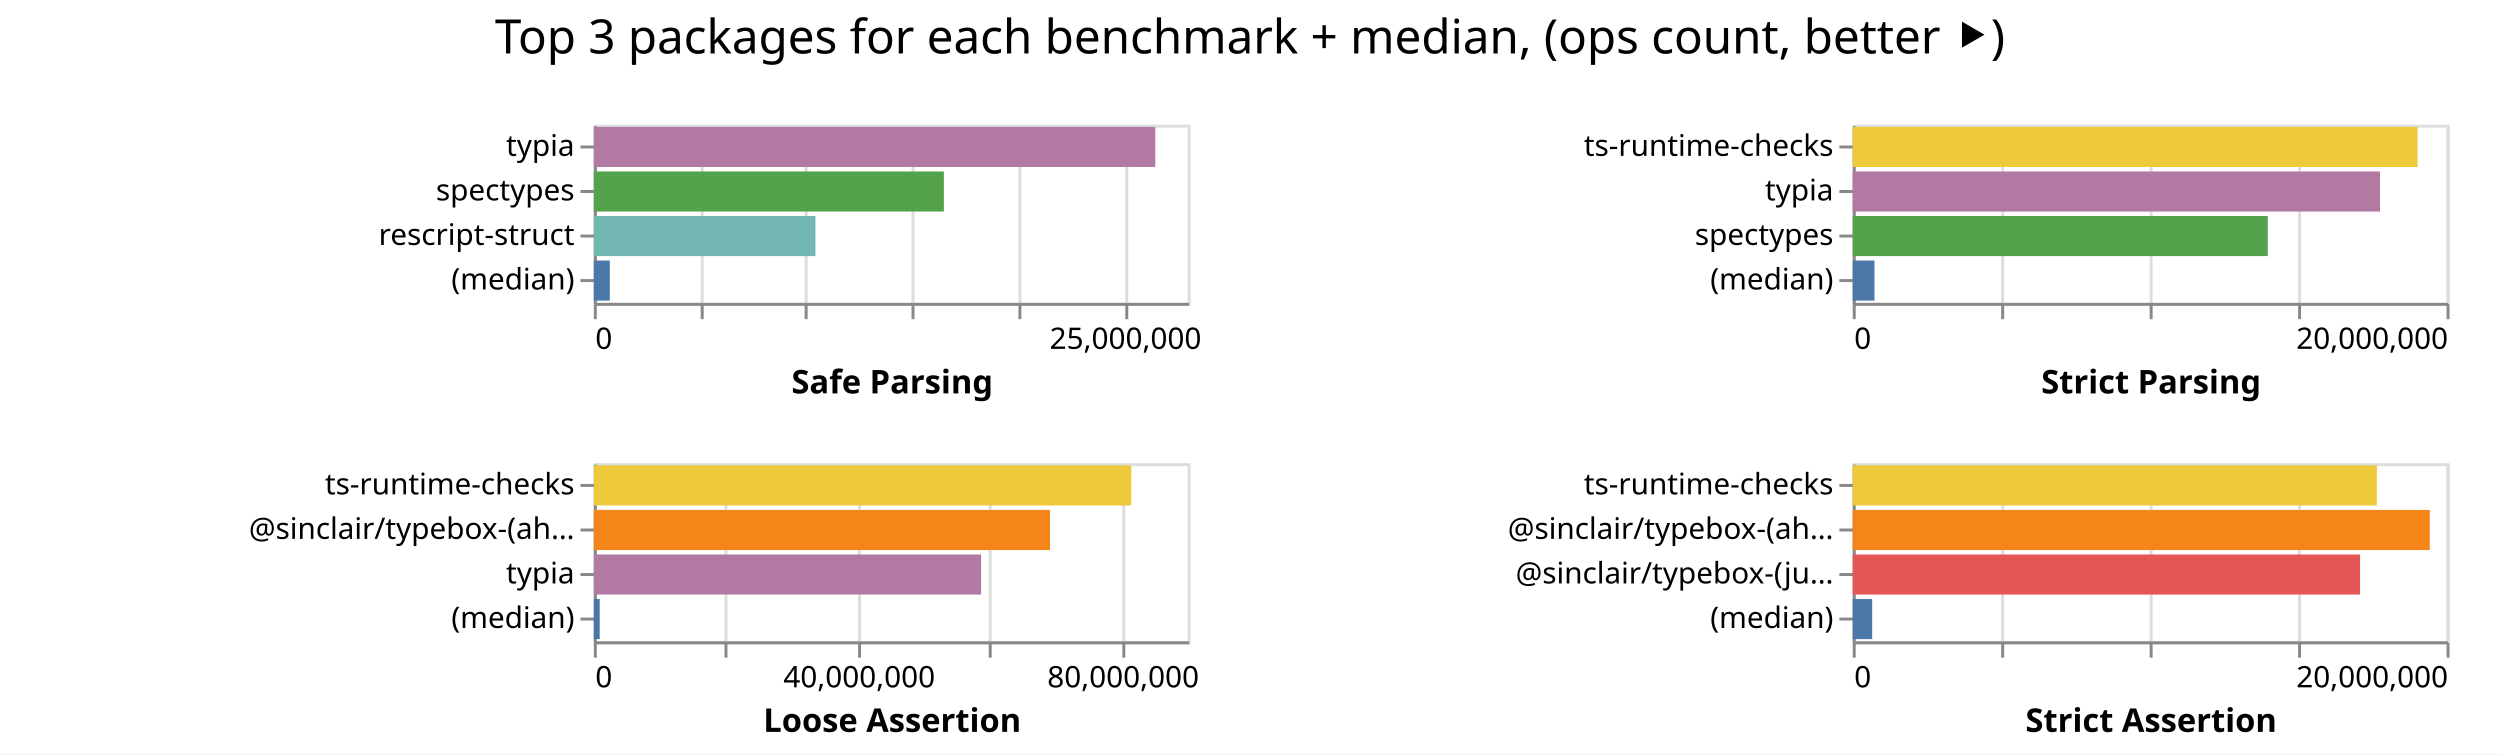
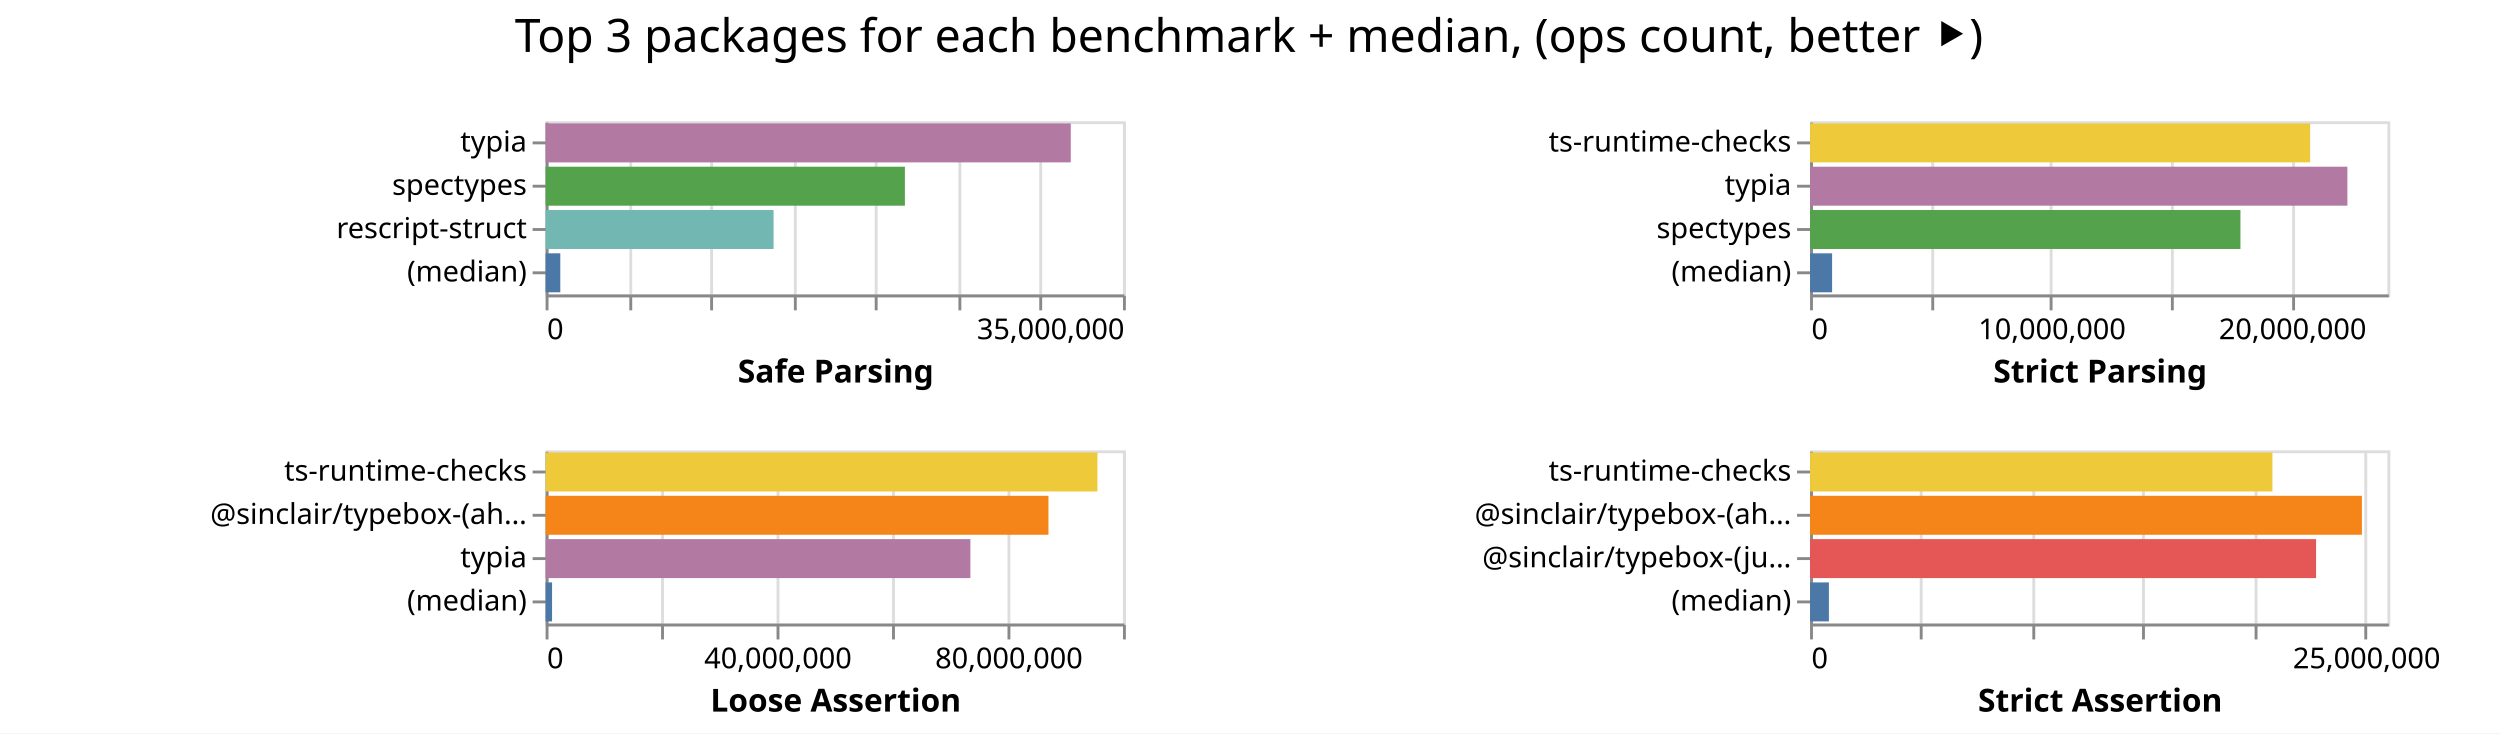
- <svg xmlns="http://www.w3.org/2000/svg" class="marks" width="842" height="254">
-   <path fill="#fff" d="M0 0h842v254H0z" />
+ <svg xmlns="http://www.w3.org/2000/svg" class="marks" width="866" height="254">
+   <path fill="#fff" d="M0 0h866v254H0z" />
  <g class="mark-group role-frame root" aria-roledescription="group mark container" fill="none" stroke-miterlimit="10">
-     <path class="background" aria-hidden="true" d="M200 42Z" />
+     <path class="background" aria-hidden="true" d="M189 42Z" />
    <g class="mark-group role-scope child__Safe_Parsing_group" aria-roledescription="group mark container">
-       <path class="background" aria-hidden="true" d="M200.5 42.5h200v60h-200Z" stroke="#ddd" />
+       <path class="background" aria-hidden="true" d="M189.5 42.5h200v60h-200Z" stroke="#ddd" />
      <g class="mark-group role-axis" aria-hidden="true">
-         <path class="background" aria-hidden="true" d="M200.5 102.5Z" pointer-events="none" />
+         <path class="background" aria-hidden="true" d="M189.5 102.5Z" pointer-events="none" />
        <g class="mark-rule role-axis-grid" pointer-events="none" stroke="#ddd">
-           <path d="M200.5 102.5v-60M236.5 102.5v-60M271.5 102.5v-60M307.5 102.5v-60M343.5 102.5v-60M379.5 102.5v-60" />
+           <path d="M189.5 102.5v-60M218.5 102.5v-60M246.5 102.5v-60M275.5 102.5v-60M303.5 102.5v-60M332.5 102.5v-60M360.5 102.5v-60M389.5 102.5v-60" />
        </g>
      </g>
-       <g pointer-events="none" class="mark-group role-axis" aria-roledescription="axis" aria-label="X-axis titled 'Safe Parsing' for a linear scale with values from 0 to 28,000,000">
-         <path class="background" aria-hidden="true" d="M200.5 102.5Z" />
+       <g pointer-events="none" class="mark-group role-axis" aria-roledescription="axis" aria-label="X-axis titled 'Safe Parsing' for a linear scale with values from 0 to 35,000,000">
+         <path class="background" aria-hidden="true" d="M189.5 102.5Z" />
        <g class="mark-rule role-axis-tick" stroke="#888">
-           <path d="M200.5 102.5v5M236.5 102.5v5M271.5 102.5v5M307.5 102.5v5M343.5 102.5v5M379.5 102.5v5" />
+           <path d="M189.5 102.5v5M218.5 102.5v5M246.5 102.5v5M275.5 102.5v5M303.5 102.5v5M332.5 102.5v5M360.5 102.5v5M389.5 102.5v5" />
        </g>
        <g class="mark-text role-axis-label" font-family="sans-serif" font-size="10" fill="#000">
-           <text transform="translate(200.5 117.5)">0</text>
-           <text text-anchor="middle" transform="translate(379.071 117.5)">25,000,000</text>
+           <text transform="translate(189.5 117.5)">0</text>
+           <text text-anchor="end" transform="translate(389.5 117.5)">35,000,000</text>
        </g>
-         <path stroke="#888" d="M200.5 102.5h200" class="mark-rule role-axis-domain" />
-         <text text-anchor="middle" transform="translate(300.5 132.5)" font-family="sans-serif" font-size="11" font-weight="bold" fill="#000" class="mark-text role-axis-title">Safe Parsing</text>
+         <path stroke="#888" d="M189.5 102.5h200" class="mark-rule role-axis-domain" />
+         <text text-anchor="middle" transform="translate(289.5 132.5)" font-family="sans-serif" font-size="11" font-weight="bold" fill="#000" class="mark-text role-axis-title">Safe Parsing</text>
      </g>
      <g pointer-events="none" class="mark-group role-axis" aria-roledescription="axis" aria-label="Y-axis for a discrete scale with 4 values: typia, spectypes, rescript-struct, (median)">
-         <path class="background" aria-hidden="true" d="M200.5 42.5Z" />
+         <path class="background" aria-hidden="true" d="M189.5 42.5Z" />
        <g class="mark-rule role-axis-tick" stroke="#888">
-           <path d="M200.5 49.5h-5M200.5 64.5h-5M200.5 79.5h-5M200.5 94.5h-5" />
+           <path d="M189.5 49.5h-5M189.5 64.5h-5M189.5 79.5h-5M189.5 94.5h-5" />
        </g>
        <g class="mark-text role-axis-label" text-anchor="end" font-family="sans-serif" font-size="10" fill="#000">
-           <text transform="translate(193.5 52.5)">typia</text>
-           <text transform="translate(193.5 67.5)">spectypes</text>
-           <text transform="translate(193.5 82.5)">rescript-struct</text>
-           <text transform="translate(193.5 97.5)">(median)</text>
+           <text transform="translate(182.5 52.5)">typia</text>
+           <text transform="translate(182.5 67.5)">spectypes</text>
+           <text transform="translate(182.5 82.5)">rescript-struct</text>
+           <text transform="translate(182.5 97.5)">(median)</text>
        </g>
-         <path stroke="#888" d="M200.5 42.5v60" class="mark-rule role-axis-domain" />
+         <path stroke="#888" d="M189.5 42.5v60" class="mark-rule role-axis-domain" />
      </g>
      <g class="mark-rect role-mark child__Safe_Parsing_marks" aria-roledescription="rect mark container">
-         <path aria-label="Safe Parsing: 26474286; name: typia" aria-roledescription="bar" d="M200 42.75h189.102v13.5H200Z" fill="#b279a2" />
-         <path aria-label="Safe Parsing: 16505527; name: spectypes" aria-roledescription="bar" d="M200 57.75h117.897v13.5H200Z" fill="#54a24b" />
-         <path aria-label="Safe Parsing: 10448700; name: rescript-struct" aria-roledescription="bar" d="M200 72.75h74.634v13.5H200Z" fill="#72b7b2" />
-         <path aria-label="Safe Parsing: 752982; name: (median)" aria-roledescription="bar" d="M200 87.75h5.378v13.5H200Z" fill="#4c78a8" />
+         <path aria-label="Safe Parsing: 31834212; name: typia" aria-roledescription="bar" d="M189 42.75h181.91v13.5H189Z" fill="#b279a2" />
+         <path aria-label="Safe Parsing: 21779367; name: spectypes" aria-roledescription="bar" d="M189 57.75h124.454v13.5H189Z" fill="#54a24b" />
+         <path aria-label="Safe Parsing: 13818856; name: rescript-struct" aria-roledescription="bar" d="M189 72.75h78.965v13.5H189Z" fill="#72b7b2" />
+         <path aria-label="Safe Parsing: 890433; name: (median)" aria-roledescription="bar" d="M189 87.75h5.088v13.5H189Z" fill="#4c78a8" />
      </g>
    </g>
    <g class="mark-group role-scope child__Strict_Parsing_group" aria-roledescription="group mark container">
-       <path class="background" aria-hidden="true" d="M624.5 42.5h200v60h-200Z" stroke="#ddd" />
+       <path class="background" aria-hidden="true" d="M627.5 42.5h200v60h-200Z" stroke="#ddd" />
      <g class="mark-group role-axis" aria-hidden="true">
-         <path class="background" aria-hidden="true" d="M624.5 102.5Z" pointer-events="none" />
+         <path class="background" aria-hidden="true" d="M627.5 102.5Z" pointer-events="none" />
        <g class="mark-rule role-axis-grid" pointer-events="none" stroke="#ddd">
-           <path d="M624.5 102.5v-60M674.5 102.5v-60M724.5 102.5v-60M774.5 102.5v-60M824.5 102.5v-60" />
+           <path d="M627.5 102.5v-60M669.5 102.5v-60M710.5 102.5v-60M752.5 102.5v-60M794.5 102.5v-60" />
        </g>
      </g>
-       <g pointer-events="none" class="mark-group role-axis" aria-roledescription="axis" aria-label="X-axis titled 'Strict Parsing' for a linear scale with values from 0 to 20,000,000">
-         <path class="background" aria-hidden="true" d="M624.5 102.5Z" />
+       <g pointer-events="none" class="mark-group role-axis" aria-roledescription="axis" aria-label="X-axis titled 'Strict Parsing' for a linear scale with values from 0 to 24,000,000">
+         <path class="background" aria-hidden="true" d="M627.5 102.5Z" />
        <g class="mark-rule role-axis-tick" stroke="#888">
-           <path d="M624.5 102.5v5M674.5 102.5v5M724.5 102.5v5M774.5 102.5v5M824.5 102.5v5" />
+           <path d="M627.5 102.5v5M669.5 102.5v5M710.5 102.5v5M752.5 102.5v5M794.5 102.5v5" />
        </g>
        <g class="mark-text role-axis-label" font-family="sans-serif" font-size="10" fill="#000">
-           <text transform="translate(624.5 117.5)">0</text>
-           <text text-anchor="end" transform="translate(824.5 117.5)">20,000,000</text>
+           <text transform="translate(627.5 117.5)">0</text>
+           <text text-anchor="middle" transform="translate(710.833 117.5)">10,000,000</text>
+           <text text-anchor="middle" transform="translate(794.167 117.5)">20,000,000</text>
        </g>
-         <path stroke="#888" d="M624.5 102.5h200" class="mark-rule role-axis-domain" />
-         <text text-anchor="middle" transform="translate(724.5 132.5)" font-family="sans-serif" font-size="11" font-weight="bold" fill="#000" class="mark-text role-axis-title">Strict Parsing</text>
+         <path stroke="#888" d="M627.5 102.5h200" class="mark-rule role-axis-domain" />
+         <text text-anchor="middle" transform="translate(727.5 132.5)" font-family="sans-serif" font-size="11" font-weight="bold" fill="#000" class="mark-text role-axis-title">Strict Parsing</text>
      </g>
      <g pointer-events="none" class="mark-group role-axis" aria-roledescription="axis" aria-label="Y-axis for a discrete scale with 4 values: ts-runtime-checks, typia, spectypes, (median)">
-         <path class="background" aria-hidden="true" d="M624.5 42.5Z" />
+         <path class="background" aria-hidden="true" d="M627.5 42.5Z" />
        <g class="mark-rule role-axis-tick" stroke="#888">
-           <path d="M624.5 49.5h-5M624.5 64.5h-5M624.5 79.5h-5M624.5 94.5h-5" />
+           <path d="M627.5 49.5h-5M627.5 64.5h-5M627.5 79.5h-5M627.5 94.5h-5" />
        </g>
        <g class="mark-text role-axis-label" text-anchor="end" font-family="sans-serif" font-size="10" fill="#000">
-           <text transform="translate(617.5 52.5)">ts-runtime-checks</text>
-           <text transform="translate(617.5 67.5)">typia</text>
-           <text transform="translate(617.5 82.5)">spectypes</text>
-           <text transform="translate(617.5 97.5)">(median)</text>
+           <text transform="translate(620.5 52.5)">ts-runtime-checks</text>
+           <text transform="translate(620.5 67.5)">typia</text>
+           <text transform="translate(620.5 82.5)">spectypes</text>
+           <text transform="translate(620.5 97.5)">(median)</text>
        </g>
-         <path stroke="#888" d="M624.5 42.5v60" class="mark-rule role-axis-domain" />
+         <path stroke="#888" d="M627.5 42.5v60" class="mark-rule role-axis-domain" />
      </g>
      <g class="mark-rect role-mark child__Strict_Parsing_marks" aria-roledescription="rect mark container">
-         <path aria-label="Strict Parsing: 19023350; name: ts-runtime-checks" aria-roledescription="bar" d="M624 42.75h190.234v13.5H624Z" fill="#eeca3b" />
-         <path aria-label="Strict Parsing: 17758501; name: typia" aria-roledescription="bar" d="M624 57.75h177.585v13.5H624Z" fill="#b279a2" />
-         <path aria-label="Strict Parsing: 13977839; name: spectypes" aria-roledescription="bar" d="M624 72.75h139.778v13.5H624Z" fill="#54a24b" />
-         <path aria-label="Strict Parsing: 733551; name: (median)" aria-roledescription="bar" d="M624 87.75h7.336v13.5H624Z" fill="#4c78a8" />
+         <path aria-label="Strict Parsing: 20788310; name: ts-runtime-checks" aria-roledescription="bar" d="M627 42.75h173.236v13.5H627Z" fill="#eeca3b" />
+         <path aria-label="Strict Parsing: 22336426; name: typia" aria-roledescription="bar" d="M627 57.75h186.137v13.5H627Z" fill="#b279a2" />
+         <path aria-label="Strict Parsing: 17890777; name: spectypes" aria-roledescription="bar" d="M627 72.75h149.09v13.5H627Z" fill="#54a24b" />
+         <path aria-label="Strict Parsing: 916970; name: (median)" aria-roledescription="bar" d="M627 87.75h7.641v13.5H627Z" fill="#4c78a8" />
      </g>
    </g>
    <g class="mark-group role-scope child__Loose_Assertion_group" aria-roledescription="group mark container">
-       <path class="background" aria-hidden="true" d="M200.5 156.5h200v60h-200Z" stroke="#ddd" />
+       <path class="background" aria-hidden="true" d="M189.5 156.5h200v60h-200Z" stroke="#ddd" />
      <g class="mark-group role-axis" aria-hidden="true">
-         <path class="background" aria-hidden="true" d="M200.5 216.5Z" pointer-events="none" />
+         <path class="background" aria-hidden="true" d="M189.5 216.5Z" pointer-events="none" />
        <g class="mark-rule role-axis-grid" pointer-events="none" stroke="#ddd">
-           <path d="M200.5 216.5v-60M244.5 216.5v-60M289.5 216.5v-60M333.5 216.5v-60M378.5 216.5v-60" />
+           <path d="M189.5 216.5v-60M229.5 216.5v-60M269.5 216.5v-60M309.5 216.5v-60M349.5 216.5v-60M389.5 216.5v-60" />
        </g>
      </g>
-       <g pointer-events="none" class="mark-group role-axis" aria-roledescription="axis" aria-label="X-axis titled 'Loose Assertion' for a linear scale with values from 0 to 90,000,000">
-         <path class="background" aria-hidden="true" d="M200.5 216.5Z" />
+       <g pointer-events="none" class="mark-group role-axis" aria-roledescription="axis" aria-label="X-axis titled 'Loose Assertion' for a linear scale with values from 0 to 100,000,000">
+         <path class="background" aria-hidden="true" d="M189.5 216.5Z" />
        <g class="mark-rule role-axis-tick" stroke="#888">
-           <path d="M200.5 216.5v5M244.5 216.5v5M289.5 216.5v5M333.5 216.5v5M378.5 216.5v5" />
+           <path d="M189.5 216.5v5M229.5 216.5v5M269.5 216.5v5M309.5 216.5v5M349.5 216.5v5M389.5 216.5v5" />
        </g>
        <g class="mark-text role-axis-label" font-family="sans-serif" font-size="10" fill="#000">
-           <text transform="translate(200.5 231.5)">0</text>
-           <text text-anchor="middle" transform="translate(289.389 231.5)">40,000,000</text>
-           <text text-anchor="middle" transform="translate(378.278 231.5)">80,000,000</text>
+           <text transform="translate(189.5 231.5)">0</text>
+           <text text-anchor="middle" transform="translate(269.5 231.5)">40,000,000</text>
+           <text text-anchor="middle" transform="translate(349.5 231.5)">80,000,000</text>
        </g>
-         <path stroke="#888" d="M200.5 216.5h200" class="mark-rule role-axis-domain" />
-         <text text-anchor="middle" transform="translate(300.5 246.5)" font-family="sans-serif" font-size="11" font-weight="bold" fill="#000" class="mark-text role-axis-title">Loose Assertion</text>
+         <path stroke="#888" d="M189.5 216.5h200" class="mark-rule role-axis-domain" />
+         <text text-anchor="middle" transform="translate(289.5 246.5)" font-family="sans-serif" font-size="11" font-weight="bold" fill="#000" class="mark-text role-axis-title">Loose Assertion</text>
      </g>
      <g pointer-events="none" class="mark-group role-axis" aria-roledescription="axis" aria-label="Y-axis for a discrete scale with 4 values: ts-runtime-checks, @sinclair/typebox-(ahead-of-time), typia, (median)">
-         <path class="background" aria-hidden="true" d="M200.5 156.5Z" />
+         <path class="background" aria-hidden="true" d="M189.5 156.5Z" />
        <g class="mark-rule role-axis-tick" stroke="#888">
-           <path d="M200.5 163.5h-5M200.5 178.5h-5M200.5 193.5h-5M200.5 208.5h-5" />
+           <path d="M189.5 163.5h-5M189.5 178.5h-5M189.5 193.5h-5M189.5 208.5h-5" />
        </g>
        <g class="mark-text role-axis-label" text-anchor="end" font-family="sans-serif" font-size="10" fill="#000">
-           <text transform="translate(193.5 166.5)">ts-runtime-checks</text>
-           <text transform="translate(193.5 181.5)">@sinclair/typebox-(ah…</text>
-           <text transform="translate(193.5 196.5)">typia</text>
-           <text transform="translate(193.5 211.5)">(median)</text>
+           <text transform="translate(182.5 166.5)">ts-runtime-checks</text>
+           <text transform="translate(182.5 181.5)">@sinclair/typebox-(ah…</text>
+           <text transform="translate(182.5 196.5)">typia</text>
+           <text transform="translate(182.5 211.5)">(median)</text>
        </g>
-         <path stroke="#888" d="M200.5 156.5v60" class="mark-rule role-axis-domain" />
+         <path stroke="#888" d="M189.5 156.5v60" class="mark-rule role-axis-domain" />
      </g>
      <g class="mark-rect role-mark child__Loose_Assertion_marks" aria-roledescription="rect mark container">
-         <path aria-label="Loose Assertion: 81450516; name: ts-runtime-checks" aria-roledescription="bar" d="M200 156.75h181.001v13.5H200Z" fill="#eeca3b" />
-         <path aria-label="Loose Assertion: 69140392; name: @sinclair/typebox-(ahead-of-time)" aria-roledescription="bar" d="M200 171.75h153.645v13.5H200Z" fill="#f58518" />
-         <path aria-label="Loose Assertion: 58697534; name: typia" aria-roledescription="bar" d="M200 186.75h130.439v13.5H200Z" fill="#b279a2" />
-         <path aria-label="Loose Assertion: 889980.5; name: (median)" aria-roledescription="bar" d="M200 201.75h1.978v13.5H200Z" fill="#4c78a8" />
+         <path aria-label="Loose Assertion: 95578079; name: ts-runtime-checks" aria-roledescription="bar" d="M189 156.75h191.156v13.5H189Z" fill="#eeca3b" />
+         <path aria-label="Loose Assertion: 87094723; name: @sinclair/typebox-(ahead-of-time)" aria-roledescription="bar" d="M189 171.75h174.19v13.5H189Z" fill="#f58518" />
+         <path aria-label="Loose Assertion: 73571573; name: typia" aria-roledescription="bar" d="M189 186.75h147.143v13.5H189Z" fill="#b279a2" />
+         <path aria-label="Loose Assertion: 1118821; name: (median)" aria-roledescription="bar" d="M189 201.75h2.238v13.5H189Z" fill="#4c78a8" />
      </g>
    </g>
    <g class="mark-group role-scope child__Strict_Assertion_group" aria-roledescription="group mark container">
-       <path class="background" aria-hidden="true" d="M624.5 156.5h200v60h-200Z" stroke="#ddd" />
+       <path class="background" aria-hidden="true" d="M627.5 156.5h200v60h-200Z" stroke="#ddd" />
      <g class="mark-group role-axis" aria-hidden="true">
-         <path class="background" aria-hidden="true" d="M624.5 216.5Z" pointer-events="none" />
+         <path class="background" aria-hidden="true" d="M627.5 216.5Z" pointer-events="none" />
        <g class="mark-rule role-axis-grid" pointer-events="none" stroke="#ddd">
-           <path d="M624.5 216.5v-60M674.5 216.5v-60M724.5 216.5v-60M774.5 216.5v-60M824.5 216.5v-60" />
+           <path d="M627.5 216.5v-60M665.5 216.5v-60M704.5 216.5v-60M742.5 216.5v-60M781.5 216.5v-60M819.5 216.5v-60" />
        </g>
      </g>
-       <g pointer-events="none" class="mark-group role-axis" aria-roledescription="axis" aria-label="X-axis titled 'Strict Assertion' for a linear scale with values from 0 to 20,000,000">
-         <path class="background" aria-hidden="true" d="M624.5 216.5Z" />
+       <g pointer-events="none" class="mark-group role-axis" aria-roledescription="axis" aria-label="X-axis titled 'Strict Assertion' for a linear scale with values from 0 to 26,000,000">
+         <path class="background" aria-hidden="true" d="M627.5 216.5Z" />
        <g class="mark-rule role-axis-tick" stroke="#888">
-           <path d="M624.5 216.5v5M674.5 216.5v5M724.5 216.5v5M774.5 216.5v5M824.5 216.5v5" />
+           <path d="M627.5 216.5v5M665.5 216.5v5M704.5 216.5v5M742.5 216.5v5M781.5 216.5v5M819.5 216.5v5" />
        </g>
        <g class="mark-text role-axis-label" font-family="sans-serif" font-size="10" fill="#000">
-           <text transform="translate(624.5 231.5)">0</text>
-           <text text-anchor="end" transform="translate(824.5 231.5)">20,000,000</text>
+           <text transform="translate(627.5 231.5)">0</text>
+           <text text-anchor="middle" transform="translate(819.808 231.5)">25,000,000</text>
        </g>
-         <path stroke="#888" d="M624.5 216.5h200" class="mark-rule role-axis-domain" />
-         <text text-anchor="middle" transform="translate(724.5 246.5)" font-family="sans-serif" font-size="11" font-weight="bold" fill="#000" class="mark-text role-axis-title">Strict Assertion</text>
+         <path stroke="#888" d="M627.5 216.5h200" class="mark-rule role-axis-domain" />
+         <text text-anchor="middle" transform="translate(727.5 246.5)" font-family="sans-serif" font-size="11" font-weight="bold" fill="#000" class="mark-text role-axis-title">Strict Assertion</text>
      </g>
      <g pointer-events="none" class="mark-group role-axis" aria-roledescription="axis" aria-label="Y-axis for a discrete scale with 4 values: ts-runtime-checks, @sinclair/typebox-(ahead-of-time), @sinclair/typebox-(just-in-time), (median)">
-         <path class="background" aria-hidden="true" d="M624.5 156.5Z" />
+         <path class="background" aria-hidden="true" d="M627.5 156.5Z" />
        <g class="mark-rule role-axis-tick" stroke="#888">
-           <path d="M624.5 163.5h-5M624.5 178.5h-5M624.5 193.5h-5M624.5 208.5h-5" />
+           <path d="M627.5 163.5h-5M627.5 178.5h-5M627.5 193.5h-5M627.5 208.5h-5" />
        </g>
        <g class="mark-text role-axis-label" text-anchor="end" font-family="sans-serif" font-size="10" fill="#000">
-           <text transform="translate(617.5 166.5)">ts-runtime-checks</text>
-           <text transform="translate(617.5 181.5)">@sinclair/typebox-(ah…</text>
-           <text transform="translate(617.5 196.5)">@sinclair/typebox-(ju…</text>
-           <text transform="translate(617.5 211.5)">(median)</text>
+           <text transform="translate(620.5 166.5)">ts-runtime-checks</text>
+           <text transform="translate(620.5 181.5)">@sinclair/typebox-(ah…</text>
+           <text transform="translate(620.5 196.5)">@sinclair/typebox-(ju…</text>
+           <text transform="translate(620.5 211.5)">(median)</text>
        </g>
-         <path stroke="#888" d="M624.5 156.5v60" class="mark-rule role-axis-domain" />
+         <path stroke="#888" d="M627.5 156.5v60" class="mark-rule role-axis-domain" />
      </g>
      <g class="mark-rect role-mark child__Strict_Assertion_marks" aria-roledescription="rect mark container">
-         <path aria-label="Strict Assertion: 17652982; name: ts-runtime-checks" aria-roledescription="bar" d="M624 156.75h176.53v13.5H624Z" fill="#eeca3b" />
-         <path aria-label="Strict Assertion: 19434544; name: @sinclair/typebox-(ahead-of-time)" aria-roledescription="bar" d="M624 171.75h194.345v13.5H624Z" fill="#f58518" />
-         <path aria-label="Strict Assertion: 17087529; name: @sinclair/typebox-(just-in-time)" aria-roledescription="bar" d="M624 186.75h170.875v13.5H624Z" fill="#e45756" />
-         <path aria-label="Strict Assertion: 654990; name: (median)" aria-roledescription="bar" d="M624 201.75h6.55v13.5H624Z" fill="#4c78a8" />
+         <path aria-label="Strict Assertion: 20822179; name: ts-runtime-checks" aria-roledescription="bar" d="M627 156.75h160.17v13.5H627Z" fill="#eeca3b" />
+         <path aria-label="Strict Assertion: 24852632; name: @sinclair/typebox-(ahead-of-time)" aria-roledescription="bar" d="M627 171.75h191.174v13.5H627Z" fill="#f58518" />
+         <path aria-label="Strict Assertion: 22786773; name: @sinclair/typebox-(just-in-time)" aria-roledescription="bar" d="M627 186.75h175.283v13.5H627Z" fill="#e45756" />
+         <path aria-label="Strict Assertion: 849581; name: (median)" aria-roledescription="bar" d="M627 201.75h6.535v13.5H627Z" fill="#4c78a8" />
      </g>
    </g>
    <g class="mark-group role-title">
-       <path class="background" aria-hidden="true" d="M421 5Z" pointer-events="none" />
-       <text text-anchor="middle" transform="translate(421 18)" font-family="sans-serif" font-size="16" fill="#000" class="mark-text role-title-text" aria-roledescription="title" aria-label="Title text 'Top 3 packages for each benchmark + median, (ops count, better ⯈)'" pointer-events="none">Top 3 packages for each benchmark + median, (ops count, better ⯈)</text>
+       <path class="background" aria-hidden="true" d="M432.654 5Z" pointer-events="none" />
+       <text text-anchor="middle" transform="translate(432.654 18)" font-family="sans-serif" font-size="16" fill="#000" class="mark-text role-title-text" aria-roledescription="title" aria-label="Title text 'Top 3 packages for each benchmark + median, (ops count, better ⯈)'" pointer-events="none">Top 3 packages for each benchmark + median, (ops count, better ⯈)</text>
    </g>
  </g>
</svg>
